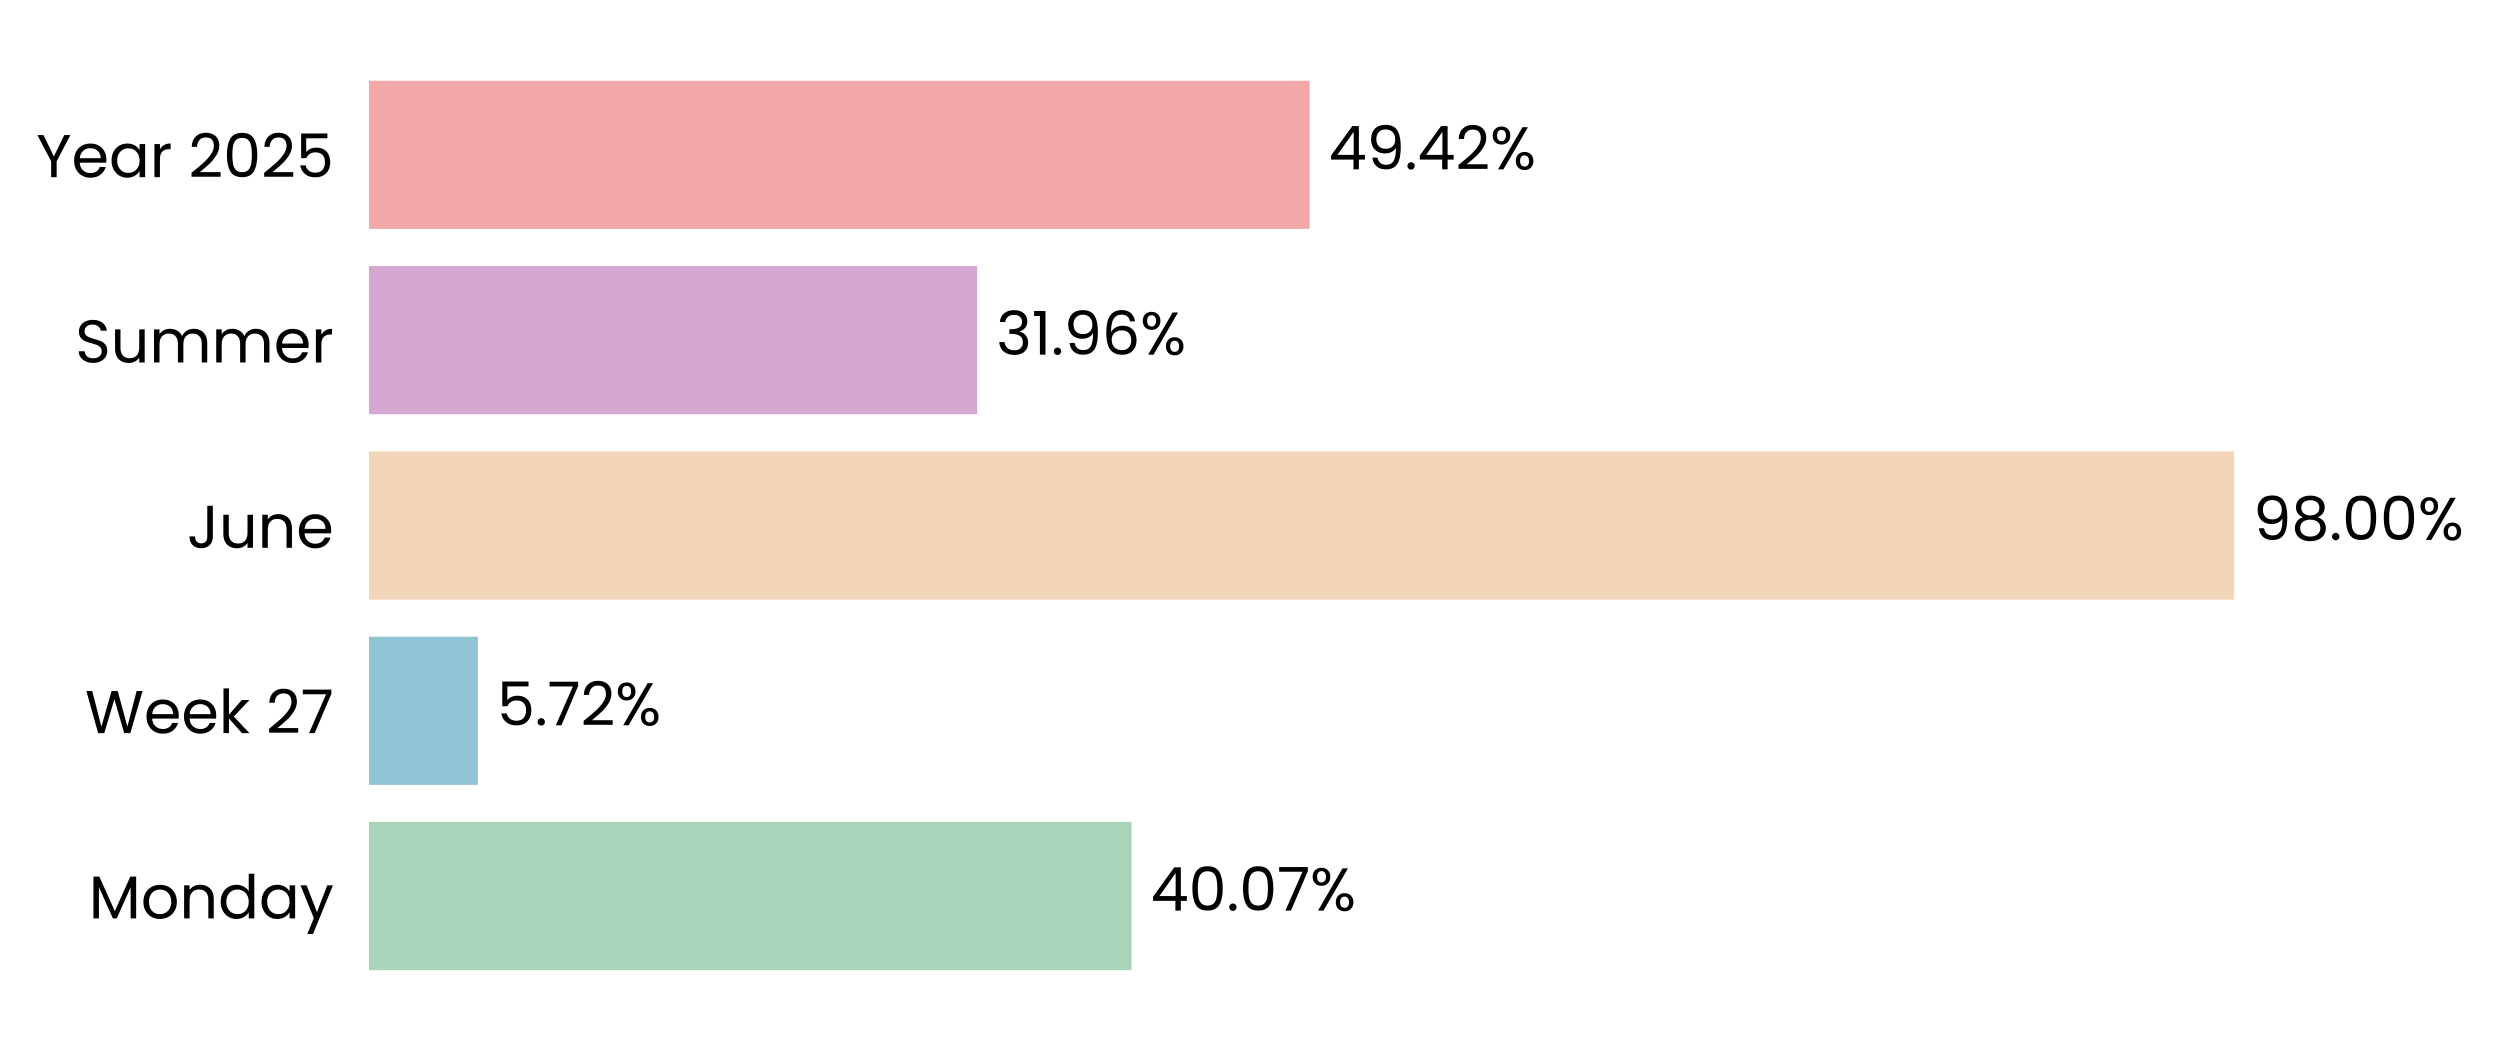
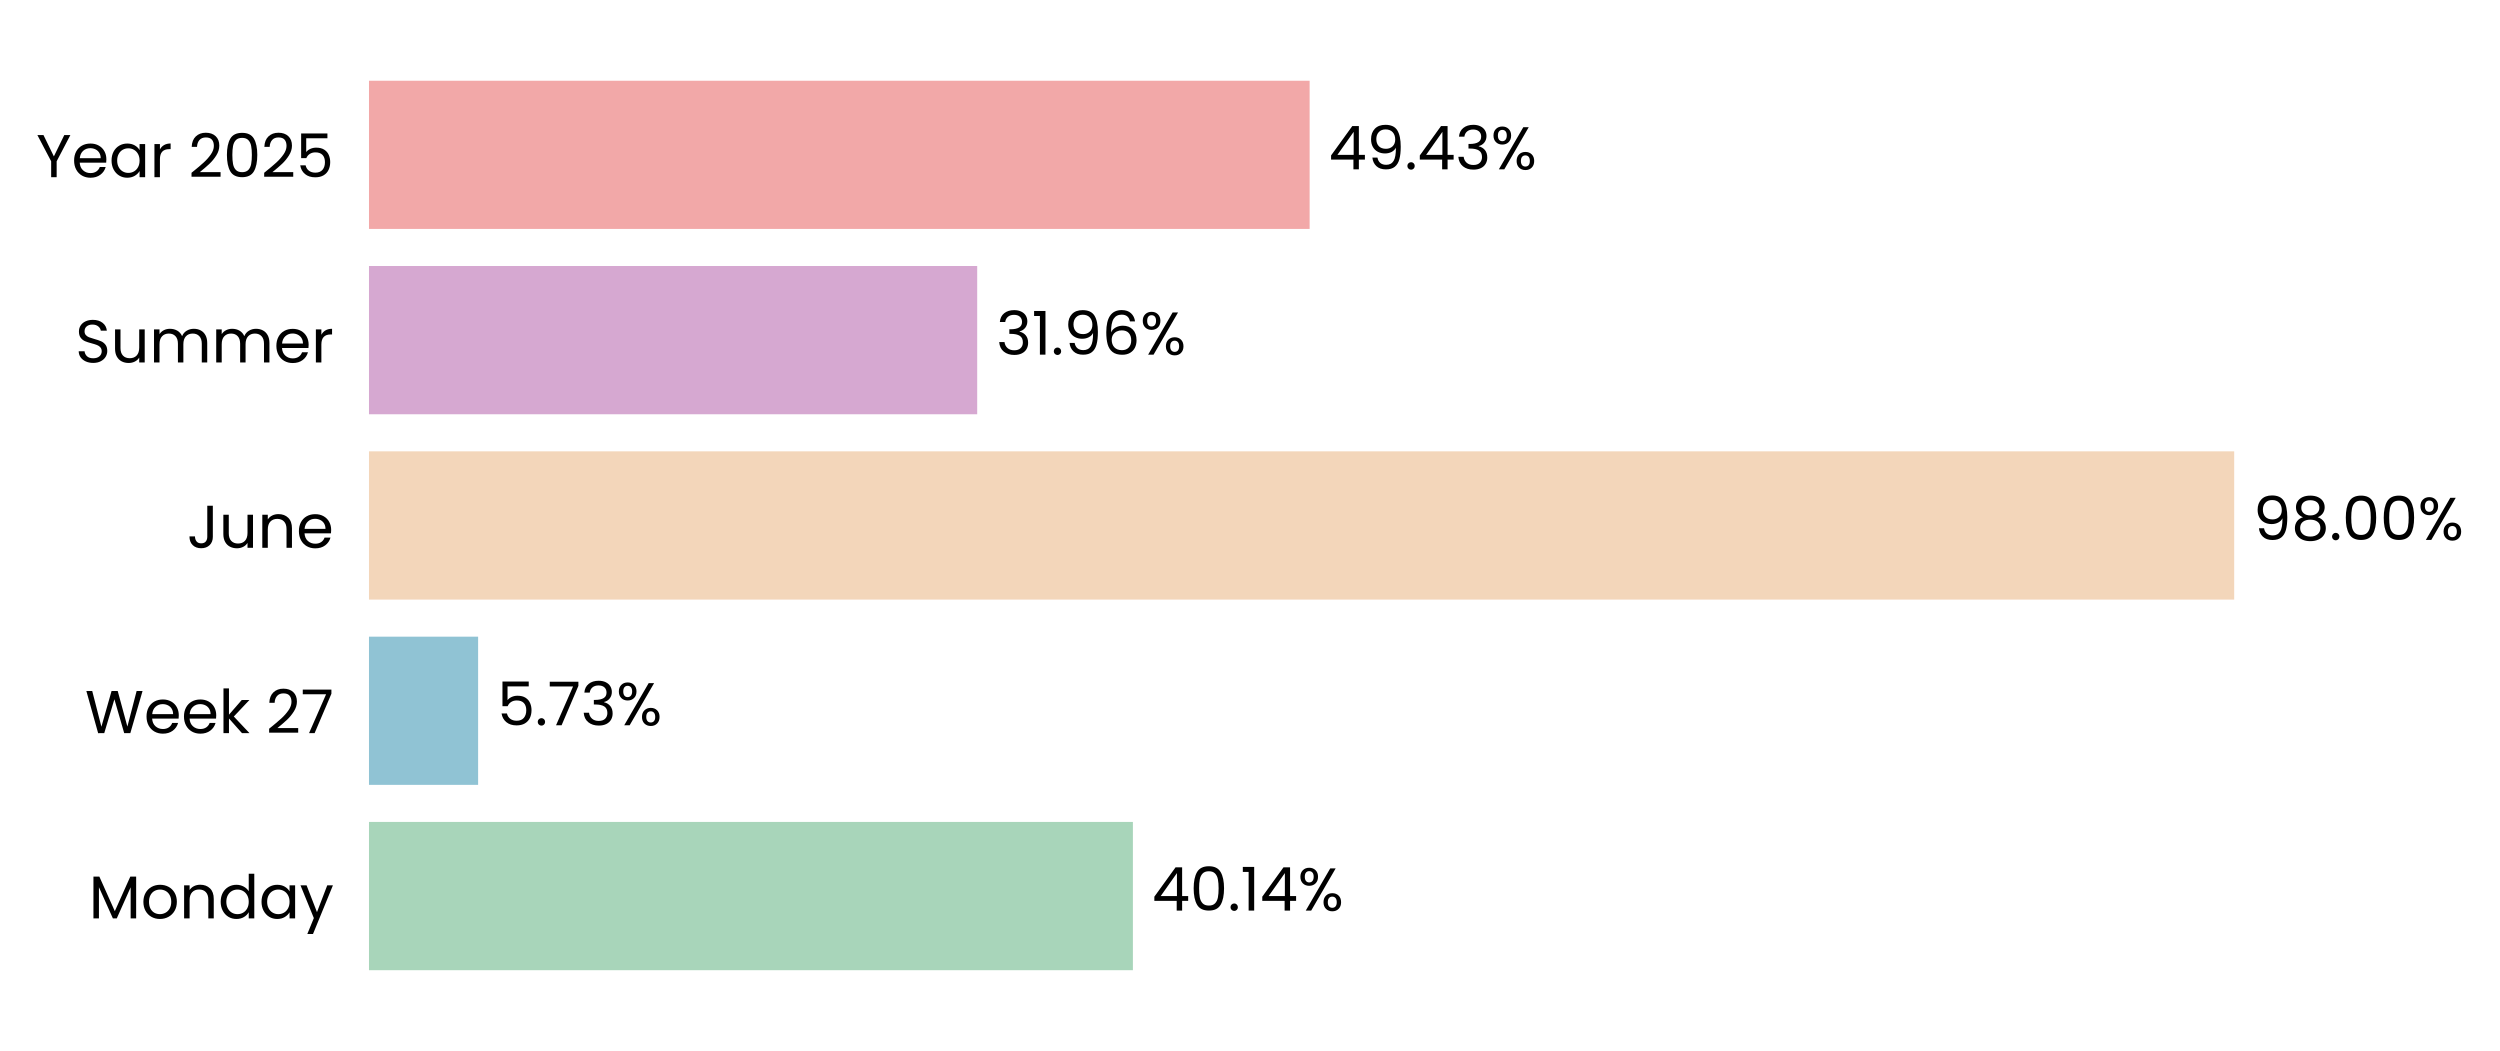
<svg xmlns="http://www.w3.org/2000/svg" xmlns:xlink="http://www.w3.org/1999/xlink" width="496.707pt" height="208.8pt" viewBox="0 0 496.707 208.8" version="1.1">
  <defs>
    <style type="text/css">*{stroke-linejoin: round; stroke-linecap: butt}</style>
  </defs>
  <g id="figure_1">
    <g id="patch_1">
      <path d="M 0 208.8  L 496.707 208.8  L 496.707 0  L 0 0  L 0 208.8  z " style="fill: none" />
    </g>
    <g id="axes_1">
      <g id="patch_2">
-         <path d="M 73.311 201.6  L 451.448 201.6  L 451.448 7.2  L 73.311 7.2  L 73.311 201.6  z " style="fill: none" />
+         <path d="M 73.311 201.6  L 451.439 201.6  L 451.439 7.2  L 73.311 7.2  L 73.311 201.6  z " style="fill: none" />
      </g>
      <g id="patch_3">
-         <path d="M 73.311 192.764  L 224.829 192.764  L 224.829 163.309  L 73.311 163.309  z " clip-path="url(#p85ecccae3c)" style="fill: #a8d5ba" />
+         <path d="M 73.311 192.764  L 225.088 192.764  L 225.088 163.309  L 73.311 163.309  z " clip-path="url(#pe9b07d93a2)" style="fill: #a8d5ba" />
      </g>
      <g id="patch_4">
-         <path d="M 73.311 155.945  L 94.957 155.945  L 94.957 126.491  L 73.311 126.491  z " clip-path="url(#p85ecccae3c)" style="fill: #90c3d4" />
+         <path d="M 73.311 155.945  L 94.994 155.945  L 94.994 126.491  L 73.311 126.491  z " clip-path="url(#pe9b07d93a2)" style="fill: #90c3d4" />
      </g>
      <g id="patch_5">
-         <path d="M 73.311 119.127  L 443.894 119.127  L 443.894 89.673  L 73.311 89.673  z " clip-path="url(#p85ecccae3c)" style="fill: #f3d6ba" />
+         <path d="M 73.311 119.127  L 443.894 119.127  L 443.894 89.673  L 73.311 89.673  z " clip-path="url(#pe9b07d93a2)" style="fill: #f3d6ba" />
      </g>
      <g id="patch_6">
-         <path d="M 73.311 82.309  L 194.154 82.309  L 194.154 52.855  L 73.311 52.855  z " clip-path="url(#p85ecccae3c)" style="fill: #d6a8d1" />
+         <path d="M 73.311 82.309  L 194.153 82.309  L 194.153 52.855  L 73.311 52.855  z " clip-path="url(#pe9b07d93a2)" style="fill: #d6a8d1" />
      </g>
      <g id="patch_7">
-         <path d="M 73.311 45.491  L 260.205 45.491  L 260.205 16.036  L 73.311 16.036  z " clip-path="url(#p85ecccae3c)" style="fill: #f2a8a8" />
+         <path d="M 73.311 45.491  L 260.201 45.491  L 260.201 16.036  L 73.311 16.036  z " clip-path="url(#pe9b07d93a2)" style="fill: #f2a8a8" />
      </g>
      <g id="matplotlib.axis_1">
        <g id="ytick_1">
          <g id="text_1">
            <g transform="translate(17.64187 182.4764) scale(0.12 -0.12)">
              <defs>
                <path id="Poppins-Regular-4d" d="M 5018 4429  L 5018 0  L 4435 0  L 4435 3302  L 2963 0  L 2554 0  L 1075 3309  L 1075 0  L 493 0  L 493 4429  L 1120 4429  L 2758 768  L 4397 4429  L 5018 4429  z " transform="scale(0.015625)" />
                <path id="Poppins-Regular-6f" d="M 2022 -58  Q 1530 -58 1130 166  Q 730 390 502 803  Q 275 1216 275 1760  Q 275 2298 508 2710  Q 742 3123 1145 3344  Q 1549 3565 2048 3565  Q 2547 3565 2950 3344  Q 3354 3123 3587 2713  Q 3821 2304 3821 1760  Q 3821 1216 3581 803  Q 3341 390 2931 166  Q 2522 -58 2022 -58  z M 2022 454  Q 2336 454 2611 601  Q 2886 749 3056 1043  Q 3226 1338 3226 1760  Q 3226 2182 3059 2476  Q 2893 2771 2624 2915  Q 2355 3059 2042 3059  Q 1722 3059 1456 2915  Q 1190 2771 1030 2476  Q 870 2182 870 1760  Q 870 1331 1027 1036  Q 1184 742 1446 598  Q 1709 454 2022 454  z " transform="scale(0.015625)" />
                <path id="Poppins-Regular-6e" d="M 2202 3571  Q 2842 3571 3238 3184  Q 3635 2797 3635 2067  L 3635 0  L 3059 0  L 3059 1984  Q 3059 2509 2796 2787  Q 2534 3066 2080 3066  Q 1619 3066 1347 2778  Q 1075 2490 1075 1939  L 1075 0  L 493 0  L 493 3507  L 1075 3507  L 1075 3008  Q 1248 3277 1545 3424  Q 1843 3571 2202 3571  z " transform="scale(0.015625)" />
                <path id="Poppins-Regular-64" d="M 275 1766  Q 275 2304 492 2710  Q 710 3117 1091 3341  Q 1472 3565 1946 3565  Q 2355 3565 2707 3376  Q 3059 3187 3245 2880  L 3245 4736  L 3834 4736  L 3834 0  L 3245 0  L 3245 659  Q 3072 346 2733 144  Q 2394 -58 1939 -58  Q 1472 -58 1091 172  Q 710 403 492 819  Q 275 1235 275 1766  z M 3245 1760  Q 3245 2157 3085 2451  Q 2925 2746 2653 2902  Q 2381 3059 2054 3059  Q 1728 3059 1459 2905  Q 1190 2752 1030 2457  Q 870 2163 870 1766  Q 870 1363 1030 1065  Q 1190 768 1459 611  Q 1728 454 2054 454  Q 2381 454 2653 611  Q 2925 768 3085 1065  Q 3245 1363 3245 1760  z " transform="scale(0.015625)" />
                <path id="Poppins-Regular-61" d="M 275 1766  Q 275 2304 492 2710  Q 710 3117 1091 3341  Q 1472 3565 1939 3565  Q 2400 3565 2739 3366  Q 3078 3168 3245 2867  L 3245 3507  L 3834 3507  L 3834 0  L 3245 0  L 3245 653  Q 3072 346 2729 144  Q 2387 -58 1933 -58  Q 1466 -58 1088 172  Q 710 403 492 819  Q 275 1235 275 1766  z M 3245 1760  Q 3245 2157 3085 2451  Q 2925 2746 2653 2902  Q 2381 3059 2054 3059  Q 1728 3059 1459 2905  Q 1190 2752 1030 2457  Q 870 2163 870 1766  Q 870 1363 1030 1065  Q 1190 768 1459 611  Q 1728 454 2054 454  Q 2381 454 2653 611  Q 2925 768 3085 1065  Q 3245 1363 3245 1760  z " transform="scale(0.015625)" />
                <path id="Poppins-Regular-79" d="M 3514 3507  L 1402 -1651  L 800 -1651  L 1491 38  L 77 3507  L 723 3507  L 1824 666  L 2912 3507  L 3514 3507  z " transform="scale(0.015625)" />
              </defs>
              <use xlink:href="#Poppins-Regular-4d" />
              <use xlink:href="#Poppins-Regular-6f" transform="translate(86.09999 0)" />
              <use xlink:href="#Poppins-Regular-6e" transform="translate(150.1 0)" />
              <use xlink:href="#Poppins-Regular-64" transform="translate(214.1 0)" />
              <use xlink:href="#Poppins-Regular-61" transform="translate(281.7 0)" />
              <use xlink:href="#Poppins-Regular-79" transform="translate(349.2999 0)" />
            </g>
          </g>
        </g>
        <g id="ytick_2">
          <g id="text_2">
            <g transform="translate(16.88437 145.6582) scale(0.12 -0.12)">
              <defs>
                <path id="Poppins-Regular-57" d="M 6099 4461  L 4806 0  L 4154 0  L 3117 3590  L 2042 0  L 1395 -6  L 147 4461  L 768 4461  L 1741 678  L 2816 4461  L 3469 4461  L 4493 691  L 5472 4461  L 6099 4461  z " transform="scale(0.015625)" />
                <path id="Poppins-Regular-65" d="M 3693 1888  Q 3693 1722 3674 1536  L 870 1536  Q 902 1018 1225 726  Q 1549 435 2010 435  Q 2387 435 2640 611  Q 2893 787 2995 1082  L 3622 1082  Q 3482 576 3059 259  Q 2637 -58 2010 -58  Q 1510 -58 1116 166  Q 723 390 499 803  Q 275 1216 275 1760  Q 275 2304 492 2713  Q 710 3123 1104 3344  Q 1498 3565 2010 3565  Q 2509 3565 2893 3347  Q 3277 3130 3485 2749  Q 3693 2368 3693 1888  z M 3091 2010  Q 3091 2342 2944 2582  Q 2797 2822 2544 2947  Q 2291 3072 1984 3072  Q 1542 3072 1232 2790  Q 922 2509 877 2010  L 3091 2010  z " transform="scale(0.015625)" />
                <path id="Poppins-Regular-6b" d="M 2451 0  L 1075 1549  L 1075 0  L 493 0  L 493 4736  L 1075 4736  L 1075 1952  L 2426 3507  L 3238 3507  L 1587 1760  L 3245 0  L 2451 0  z " transform="scale(0.015625)" />
                <path id="Poppins-Regular-20" transform="scale(0.015625)" />
                <path id="Poppins-Regular-32" d="M 326 467  Q 1139 1120 1600 1539  Q 2061 1958 2377 2416  Q 2694 2874 2694 3315  Q 2694 3731 2492 3971  Q 2291 4211 1843 4211  Q 1408 4211 1168 3939  Q 928 3667 909 3213  L 346 3213  Q 371 3930 780 4320  Q 1190 4710 1837 4710  Q 2496 4710 2883 4345  Q 3270 3981 3270 3341  Q 3270 2810 2953 2307  Q 2637 1805 2233 1424  Q 1830 1043 1203 538  L 3405 538  L 3405 51  L 326 51  L 326 467  z " transform="scale(0.015625)" />
                <path id="Poppins-Regular-37" d="M 3245 4173  L 1466 0  L 877 0  L 2682 4115  L 211 4115  L 211 4614  L 3245 4614  L 3245 4173  z " transform="scale(0.015625)" />
              </defs>
              <use xlink:href="#Poppins-Regular-57" />
              <use xlink:href="#Poppins-Regular-65" transform="translate(97.59999 0)" />
              <use xlink:href="#Poppins-Regular-65" transform="translate(159.6 0)" />
              <use xlink:href="#Poppins-Regular-6b" transform="translate(221.6 0)" />
              <use xlink:href="#Poppins-Regular-20" transform="translate(273.0999 0)" />
              <use xlink:href="#Poppins-Regular-32" transform="translate(299.7999 0)" />
              <use xlink:href="#Poppins-Regular-37" transform="translate(357.2999 0)" />
            </g>
          </g>
        </g>
        <g id="ytick_3">
          <g id="text_3">
            <g transform="translate(37.15125 108.84) scale(0.12 -0.12)">
              <defs>
                <path id="Poppins-Regular-4a" d="M 2739 4461  L 2739 1165  Q 2739 614 2400 284  Q 2061 -45 1504 -45  Q 941 -45 601 291  Q 262 627 262 1210  L 845 1210  Q 851 883 1014 678  Q 1178 474 1504 474  Q 1830 474 1990 669  Q 2150 864 2150 1165  L 2150 4461  L 2739 4461  z " transform="scale(0.015625)" />
                <path id="Poppins-Regular-75" d="M 3603 3507  L 3603 0  L 3021 0  L 3021 518  Q 2854 250 2556 99  Q 2259 -51 1901 -51  Q 1491 -51 1164 118  Q 838 288 649 627  Q 461 966 461 1453  L 461 3507  L 1037 3507  L 1037 1530  Q 1037 1011 1299 732  Q 1562 454 2016 454  Q 2483 454 2752 742  Q 3021 1030 3021 1581  L 3021 3507  L 3603 3507  z " transform="scale(0.015625)" />
              </defs>
              <use xlink:href="#Poppins-Regular-4a" />
              <use xlink:href="#Poppins-Regular-75" transform="translate(52.99999 0)" />
              <use xlink:href="#Poppins-Regular-6e" transform="translate(117 0)" />
              <use xlink:href="#Poppins-Regular-65" transform="translate(181 0)" />
            </g>
          </g>
        </g>
        <g id="ytick_4">
          <g id="text_4">
            <g transform="translate(14.95125 72.02182) scale(0.12 -0.12)">
              <defs>
                <path id="Poppins-Regular-53" d="M 1907 -45  Q 1466 -45 1117 112  Q 768 269 569 547  Q 371 826 365 1190  L 986 1190  Q 1018 877 1245 662  Q 1472 448 1907 448  Q 2323 448 2563 656  Q 2803 864 2803 1190  Q 2803 1446 2662 1606  Q 2522 1766 2310 1849  Q 2099 1933 1741 2029  Q 1299 2144 1033 2259  Q 768 2374 579 2620  Q 390 2867 390 3283  Q 390 3648 576 3929  Q 762 4211 1098 4364  Q 1434 4518 1869 4518  Q 2496 4518 2896 4204  Q 3296 3891 3347 3373  L 2707 3373  Q 2675 3629 2438 3824  Q 2202 4019 1811 4019  Q 1446 4019 1216 3830  Q 986 3642 986 3302  Q 986 3059 1123 2905  Q 1261 2752 1462 2672  Q 1664 2592 2029 2490  Q 2470 2368 2739 2249  Q 3008 2131 3200 1884  Q 3392 1638 3392 1216  Q 3392 890 3219 602  Q 3046 314 2707 134  Q 2368 -45 1907 -45  z " transform="scale(0.015625)" />
                <path id="Poppins-Regular-6d" d="M 4710 3571  Q 5120 3571 5440 3401  Q 5760 3232 5945 2893  Q 6131 2554 6131 2067  L 6131 0  L 5555 0  L 5555 1984  Q 5555 2509 5296 2787  Q 5037 3066 4595 3066  Q 4141 3066 3872 2774  Q 3603 2483 3603 1933  L 3603 0  L 3027 0  L 3027 1984  Q 3027 2509 2768 2787  Q 2509 3066 2067 3066  Q 1613 3066 1344 2774  Q 1075 2483 1075 1933  L 1075 0  L 493 0  L 493 3507  L 1075 3507  L 1075 3002  Q 1248 3277 1539 3424  Q 1830 3571 2182 3571  Q 2624 3571 2963 3372  Q 3302 3174 3469 2790  Q 3616 3162 3955 3366  Q 4294 3571 4710 3571  z " transform="scale(0.015625)" />
                <path id="Poppins-Regular-72" d="M 1075 2938  Q 1229 3238 1513 3404  Q 1798 3571 2208 3571  L 2208 2970  L 2054 2970  Q 1075 2970 1075 1907  L 1075 0  L 493 0  L 493 3507  L 1075 3507  L 1075 2938  z " transform="scale(0.015625)" />
              </defs>
              <use xlink:href="#Poppins-Regular-53" />
              <use xlink:href="#Poppins-Regular-75" transform="translate(58.7 0)" />
              <use xlink:href="#Poppins-Regular-6d" transform="translate(122.7 0)" />
              <use xlink:href="#Poppins-Regular-6d" transform="translate(225.7 0)" />
              <use xlink:href="#Poppins-Regular-65" transform="translate(328.7 0)" />
              <use xlink:href="#Poppins-Regular-72" transform="translate(390.6999 0)" />
            </g>
          </g>
        </g>
        <g id="ytick_5">
          <g id="text_5">
            <g transform="translate(7.2 35.20364) scale(0.12 -0.12)">
              <defs>
                <path id="Poppins-Regular-59" d="M 3616 4461  L 2163 1683  L 2163 0  L 1581 0  L 1581 1683  L 122 4461  L 768 4461  L 1869 2202  L 2970 4461  L 3616 4461  z " transform="scale(0.015625)" />
                <path id="Poppins-Regular-30" d="M 397 2362  Q 397 3462 755 4080  Q 1114 4698 2010 4698  Q 2899 4698 3257 4080  Q 3616 3462 3616 2362  Q 3616 1242 3257 621  Q 2899 0 2010 0  Q 1114 0 755 621  Q 397 1242 397 2362  z M 3040 2362  Q 3040 2918 2966 3305  Q 2893 3693 2665 3929  Q 2438 4166 2010 4166  Q 1574 4166 1347 3929  Q 1120 3693 1046 3305  Q 973 2918 973 2362  Q 973 1786 1046 1395  Q 1120 1005 1347 768  Q 1574 531 2010 531  Q 2438 531 2665 768  Q 2893 1005 2966 1395  Q 3040 1786 3040 2362  z " transform="scale(0.015625)" />
                <path id="Poppins-Regular-35" d="M 3347 4122  L 1101 4122  L 1101 2662  Q 1248 2867 1536 2998  Q 1824 3130 2157 3130  Q 2688 3130 3021 2909  Q 3354 2688 3498 2339  Q 3642 1990 3642 1600  Q 3642 1139 3469 774  Q 3296 410 2941 198  Q 2586 -13 2061 -13  Q 1389 -13 973 332  Q 557 678 467 1254  L 1037 1254  Q 1120 890 1389 685  Q 1658 480 2067 480  Q 2573 480 2829 784  Q 3085 1088 3085 1587  Q 3085 2086 2829 2358  Q 2573 2630 2074 2630  Q 1734 2630 1481 2467  Q 1229 2304 1114 2022  L 563 2022  L 563 4634  L 3347 4634  L 3347 4122  z " transform="scale(0.015625)" />
              </defs>
              <use xlink:href="#Poppins-Regular-59" />
              <use xlink:href="#Poppins-Regular-65" transform="translate(58.39999 0)" />
              <use xlink:href="#Poppins-Regular-61" transform="translate(120.4 0)" />
              <use xlink:href="#Poppins-Regular-72" transform="translate(188 0)" />
              <use xlink:href="#Poppins-Regular-20" transform="translate(225.3 0)" />
              <use xlink:href="#Poppins-Regular-32" transform="translate(252 0)" />
              <use xlink:href="#Poppins-Regular-30" transform="translate(309.4999 0)" />
              <use xlink:href="#Poppins-Regular-32" transform="translate(372.2999 0)" />
              <use xlink:href="#Poppins-Regular-35" transform="translate(429.7999 0)" />
            </g>
          </g>
        </g>
      </g>
      <g id="text_6">
-         <g transform="translate(228.61 180.9164) scale(0.12 -0.12)">
+         <g transform="translate(228.8689 180.9164) scale(0.12 -0.12)">
          <defs>
            <path id="Poppins-Regular-34" d="M 256 1030  L 256 1472  L 2502 4582  L 3200 4582  L 3200 1536  L 3840 1536  L 3840 1030  L 3200 1030  L 3200 0  L 2624 0  L 2624 1030  L 256 1030  z M 2650 3974  L 928 1536  L 2650 1536  L 2650 3974  z " transform="scale(0.015625)" />
            <path id="Poppins-Regular-2e" d="M 678 -38  Q 512 -38 397 77  Q 282 192 282 358  Q 282 525 397 640  Q 512 755 678 755  Q 838 755 950 640  Q 1062 525 1062 358  Q 1062 192 950 77  Q 838 -38 678 -38  z " transform="scale(0.015625)" />
+             <path id="Poppins-Regular-31" d="M 243 4096  L 243 4627  L 1446 4627  L 1446 0  L 858 0  L 858 4096  L 243 4096  z " transform="scale(0.015625)" />
            <path id="Poppins-Regular-25" d="M 269 3584  Q 269 4019 531 4278  Q 794 4538 1203 4538  Q 1613 4538 1875 4278  Q 2138 4019 2138 3584  Q 2138 3142 1875 2883  Q 1613 2624 1203 2624  Q 794 2624 531 2883  Q 269 3142 269 3584  z M 4006 4467  L 1414 0  L 838 0  L 3430 4467  L 4006 4467  z M 1203 4179  Q 986 4179 861 4028  Q 736 3878 736 3584  Q 736 3290 861 3136  Q 986 2982 1203 2982  Q 1421 2982 1549 3139  Q 1677 3296 1677 3584  Q 1677 3878 1549 4028  Q 1421 4179 1203 4179  z M 2720 883  Q 2720 1325 2982 1584  Q 3245 1843 3654 1843  Q 4064 1843 4323 1584  Q 4582 1325 4582 883  Q 4582 448 4323 185  Q 4064 -77 3654 -77  Q 3245 -77 2982 182  Q 2720 442 2720 883  z M 3648 1478  Q 3430 1478 3302 1328  Q 3174 1178 3174 883  Q 3174 595 3302 444  Q 3430 294 3648 294  Q 3866 294 3994 444  Q 4122 595 4122 883  Q 4122 1178 3994 1328  Q 3866 1478 3648 1478  z " transform="scale(0.015625)" />
          </defs>
          <use xlink:href="#Poppins-Regular-34" />
          <use xlink:href="#Poppins-Regular-30" transform="translate(62.89999 0)" />
          <use xlink:href="#Poppins-Regular-2e" transform="translate(125.7 0)" />
-           <use xlink:href="#Poppins-Regular-30" transform="translate(146.7 0)" />
-           <use xlink:href="#Poppins-Regular-37" transform="translate(209.5 0)" />
-           <use xlink:href="#Poppins-Regular-25" transform="translate(264.0999 0)" />
+           <use xlink:href="#Poppins-Regular-31" transform="translate(146.7 0)" />
+           <use xlink:href="#Poppins-Regular-34" transform="translate(178.7 0)" />
+           <use xlink:href="#Poppins-Regular-25" transform="translate(241.5999 0)" />
        </g>
      </g>
      <g id="text_7">
-         <g transform="translate(98.73796 144.0982) scale(0.12 -0.12)">
+         <g transform="translate(98.77486 144.0982) scale(0.12 -0.12)">
+           <defs>
+             <path id="Poppins-Regular-33" d="M 384 3462  Q 429 4051 838 4384  Q 1248 4717 1901 4717  Q 2336 4717 2653 4560  Q 2970 4403 3133 4134  Q 3296 3866 3296 3526  Q 3296 3130 3069 2842  Q 2842 2554 2477 2470  L 2477 2438  Q 2893 2336 3136 2035  Q 3379 1734 3379 1248  Q 3379 883 3212 592  Q 3046 301 2713 134  Q 2381 -32 1914 -32  Q 1235 -32 800 323  Q 365 678 314 1331  L 877 1331  Q 922 947 1190 704  Q 1459 461 1907 461  Q 2355 461 2588 694  Q 2822 928 2822 1299  Q 2822 1779 2502 1990  Q 2182 2202 1536 2202  L 1389 2202  L 1389 2688  L 1542 2688  Q 2131 2694 2432 2883  Q 2733 3072 2733 3469  Q 2733 3808 2512 4013  Q 2291 4218 1882 4218  Q 1485 4218 1241 4013  Q 998 3808 954 3462  L 384 3462  z " transform="scale(0.015625)" />
+           </defs>
          <use xlink:href="#Poppins-Regular-35" />
          <use xlink:href="#Poppins-Regular-2e" transform="translate(62.79999 0)" />
          <use xlink:href="#Poppins-Regular-37" transform="translate(83.79997 0)" />
-           <use xlink:href="#Poppins-Regular-32" transform="translate(138.4 0)" />
-           <use xlink:href="#Poppins-Regular-25" transform="translate(195.8999 0)" />
+           <use xlink:href="#Poppins-Regular-33" transform="translate(138.4 0)" />
+           <use xlink:href="#Poppins-Regular-25" transform="translate(197.3 0)" />
        </g>
      </g>
      <g id="text_8">
-         <g transform="translate(447.6756 107.28) scale(0.12 -0.12)">
+         <g transform="translate(447.6754 107.28) scale(0.12 -0.12)">
          <defs>
            <path id="Poppins-Regular-39" d="M 1146 1242  Q 1210 877 1443 678  Q 1677 480 2074 480  Q 2605 480 2857 896  Q 3110 1312 3098 2298  Q 2963 2010 2649 1846  Q 2336 1683 1952 1683  Q 1523 1683 1187 1859  Q 851 2035 659 2374  Q 467 2714 467 3194  Q 467 3878 864 4297  Q 1261 4717 1990 4717  Q 2886 4717 3248 4134  Q 3610 3552 3610 2400  Q 3610 1594 3466 1069  Q 3322 544 2979 269  Q 2637 -6 2042 -6  Q 1389 -6 1024 346  Q 659 698 608 1242  L 1146 1242  z M 2048 2176  Q 2477 2176 2752 2441  Q 3027 2707 3027 3162  Q 3027 3642 2758 3936  Q 2490 4230 2003 4230  Q 1555 4230 1289 3948  Q 1024 3667 1024 3206  Q 1024 2739 1286 2457  Q 1549 2176 2048 2176  z " transform="scale(0.015625)" />
            <path id="Poppins-Regular-38" d="M 1242 2406  Q 883 2547 691 2816  Q 499 3085 499 3469  Q 499 3814 672 4092  Q 845 4371 1187 4534  Q 1530 4698 2016 4698  Q 2502 4698 2844 4534  Q 3187 4371 3363 4092  Q 3539 3814 3539 3469  Q 3539 3098 3340 2819  Q 3142 2541 2797 2406  Q 3194 2285 3427 1981  Q 3661 1677 3661 1248  Q 3661 832 3456 521  Q 3251 211 2876 41  Q 2502 -128 2016 -128  Q 1530 -128 1162 41  Q 794 211 589 521  Q 384 832 384 1248  Q 384 1677 614 1984  Q 845 2291 1242 2406  z M 2976 3398  Q 2976 3789 2720 4000  Q 2464 4211 2016 4211  Q 1574 4211 1318 4000  Q 1062 3789 1062 3392  Q 1062 3034 1328 2816  Q 1594 2598 2016 2598  Q 2445 2598 2710 2819  Q 2976 3040 2976 3398  z M 2016 2150  Q 1542 2150 1241 1929  Q 941 1709 941 1267  Q 941 858 1232 608  Q 1523 358 2016 358  Q 2509 358 2797 608  Q 3085 858 3085 1267  Q 3085 1696 2790 1923  Q 2496 2150 2016 2150  z " transform="scale(0.015625)" />
          </defs>
          <use xlink:href="#Poppins-Regular-39" />
          <use xlink:href="#Poppins-Regular-38" transform="translate(62.99999 0)" />
          <use xlink:href="#Poppins-Regular-2e" transform="translate(126.1 0)" />
          <use xlink:href="#Poppins-Regular-30" transform="translate(147.1 0)" />
          <use xlink:href="#Poppins-Regular-30" transform="translate(209.8999 0)" />
          <use xlink:href="#Poppins-Regular-25" transform="translate(272.6999 0)" />
        </g>
      </g>
      <g id="text_9">
-         <g transform="translate(197.9349 70.46182) scale(0.12 -0.12)">
+         <g transform="translate(197.9348 70.46182) scale(0.12 -0.12)">
          <defs>
-             <path id="Poppins-Regular-33" d="M 384 3462  Q 429 4051 838 4384  Q 1248 4717 1901 4717  Q 2336 4717 2653 4560  Q 2970 4403 3133 4134  Q 3296 3866 3296 3526  Q 3296 3130 3069 2842  Q 2842 2554 2477 2470  L 2477 2438  Q 2893 2336 3136 2035  Q 3379 1734 3379 1248  Q 3379 883 3212 592  Q 3046 301 2713 134  Q 2381 -32 1914 -32  Q 1235 -32 800 323  Q 365 678 314 1331  L 877 1331  Q 922 947 1190 704  Q 1459 461 1907 461  Q 2355 461 2588 694  Q 2822 928 2822 1299  Q 2822 1779 2502 1990  Q 2182 2202 1536 2202  L 1389 2202  L 1389 2688  L 1542 2688  Q 2131 2694 2432 2883  Q 2733 3072 2733 3469  Q 2733 3808 2512 4013  Q 2291 4218 1882 4218  Q 1485 4218 1241 4013  Q 998 3808 954 3462  L 384 3462  z " transform="scale(0.015625)" />
-             <path id="Poppins-Regular-31" d="M 243 4096  L 243 4627  L 1446 4627  L 1446 0  L 858 0  L 858 4096  L 243 4096  z " transform="scale(0.015625)" />
            <path id="Poppins-Regular-36" d="M 2976 3526  Q 2835 4237 2099 4237  Q 1530 4237 1248 3798  Q 966 3360 973 2355  Q 1120 2688 1462 2877  Q 1805 3066 2227 3066  Q 2886 3066 3280 2656  Q 3674 2246 3674 1523  Q 3674 1088 3504 742  Q 3334 397 2992 192  Q 2650 -13 2163 -13  Q 1504 -13 1133 281  Q 762 576 614 1094  Q 467 1613 467 2374  Q 467 4723 2106 4723  Q 2733 4723 3091 4384  Q 3450 4045 3514 3526  L 2976 3526  z M 2106 2573  Q 1830 2573 1587 2461  Q 1344 2349 1193 2121  Q 1043 1894 1043 1568  Q 1043 1082 1324 778  Q 1606 474 2131 474  Q 2579 474 2844 752  Q 3110 1030 3110 1504  Q 3110 2003 2854 2288  Q 2598 2573 2106 2573  z " transform="scale(0.015625)" />
          </defs>
          <use xlink:href="#Poppins-Regular-33" />
          <use xlink:href="#Poppins-Regular-31" transform="translate(58.89999 0)" />
          <use xlink:href="#Poppins-Regular-2e" transform="translate(90.89998 0)" />
          <use xlink:href="#Poppins-Regular-39" transform="translate(111.9 0)" />
          <use xlink:href="#Poppins-Regular-36" transform="translate(174.8999 0)" />
          <use xlink:href="#Poppins-Regular-25" transform="translate(238.3999 0)" />
        </g>
      </g>
      <g id="text_10">
-         <g transform="translate(263.9862 33.64364) scale(0.12 -0.12)">
+         <g transform="translate(263.9824 33.64364) scale(0.12 -0.12)">
          <use xlink:href="#Poppins-Regular-34" />
          <use xlink:href="#Poppins-Regular-39" transform="translate(62.89999 0)" />
          <use xlink:href="#Poppins-Regular-2e" transform="translate(125.9 0)" />
          <use xlink:href="#Poppins-Regular-34" transform="translate(146.9 0)" />
-           <use xlink:href="#Poppins-Regular-32" transform="translate(209.8 0)" />
-           <use xlink:href="#Poppins-Regular-25" transform="translate(267.2999 0)" />
+           <use xlink:href="#Poppins-Regular-33" transform="translate(209.8 0)" />
+           <use xlink:href="#Poppins-Regular-25" transform="translate(268.7 0)" />
        </g>
      </g>
    </g>
  </g>
  <defs>
-     <clipPath id="p85ecccae3c">
-       <rect x="73.311" y="7.2" width="378.137" height="194.4" />
+     <clipPath id="pe9b07d93a2">
+       <rect x="73.311" y="7.2" width="378.128" height="194.4" />
    </clipPath>
  </defs>
</svg>
